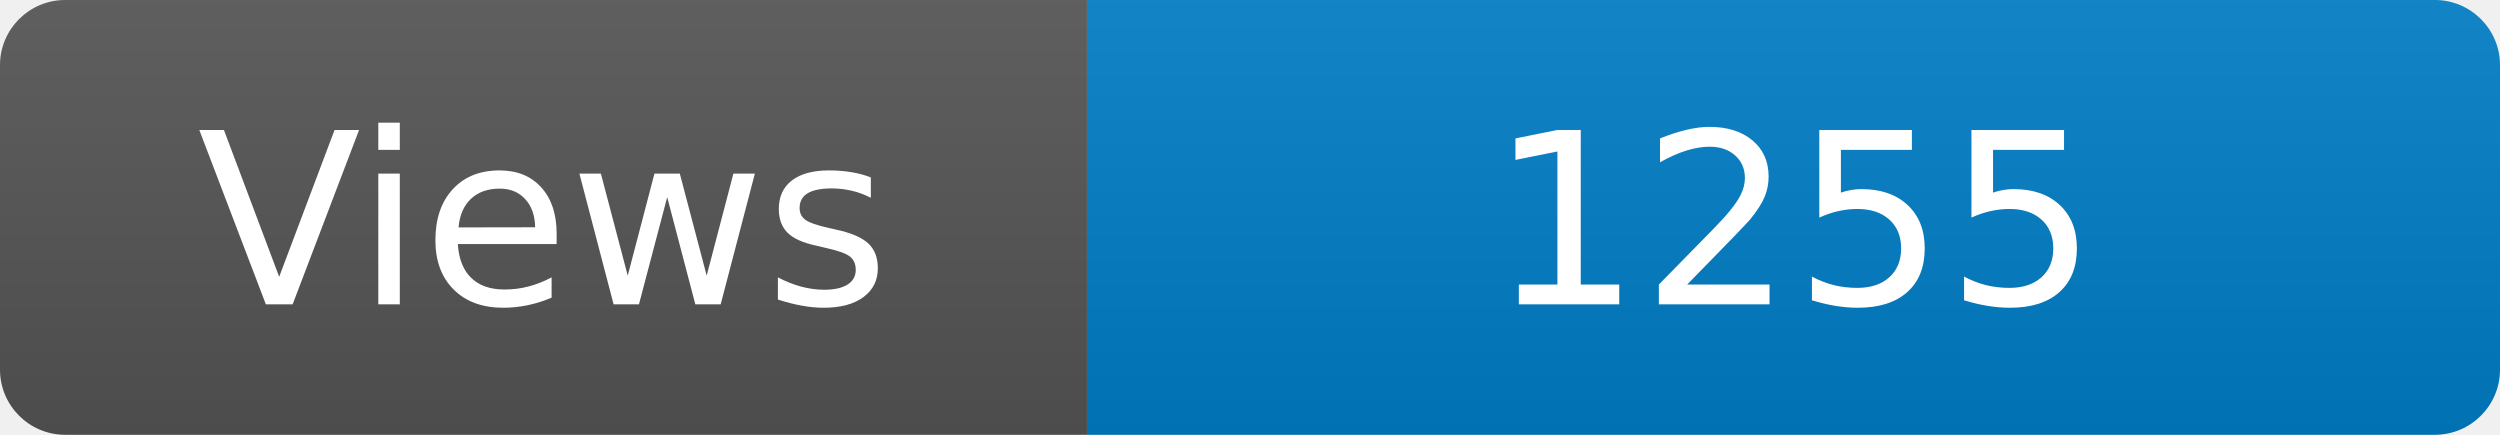
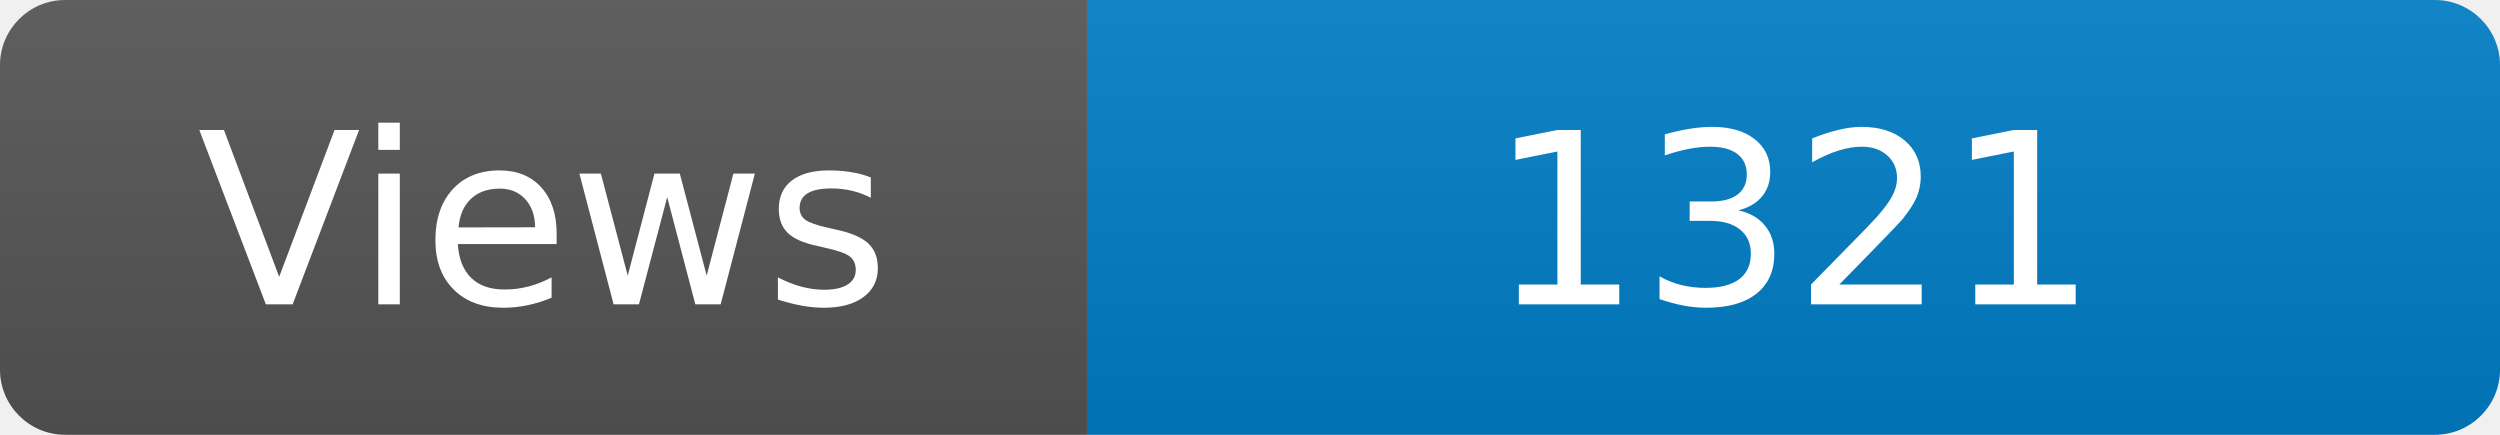
<svg xmlns="http://www.w3.org/2000/svg" width="115" height="20" role="img" aria-label="Maintained?: yes">
  <linearGradient id="s" x2="0" y2="100%">
    <stop offset="0" stop-color="#bbb" stop-opacity=".1" />
    <stop offset="1" stop-opacity=".1" />
  </linearGradient>
  <clipPath id="r">
    <rect width="115" height="20" rx="3" fill="#fff" />
  </clipPath>
  <g clip-path="url(#r)">
    <rect width="50" height="20" fill="#555" />
    <rect x="50" width="160" height="20" fill="#007ec6" />
    <rect width="115" height="20" fill="url(#s)" />
  </g>
  <g fill="#fff" text-anchor="middle" font-family="Verdana,Geneva,DejaVu Sans,sans-serif" font-size="110">
    <text x="250" y="140" transform="scale(.1)" fill="#fff">Views</text>
-     <text x="825" y="140" transform="scale(.1)" fill="#fff">1255</text>
+     <text x="825" y="140" transform="scale(.1)" fill="#fff">1321</text>
  </g>
</svg>
